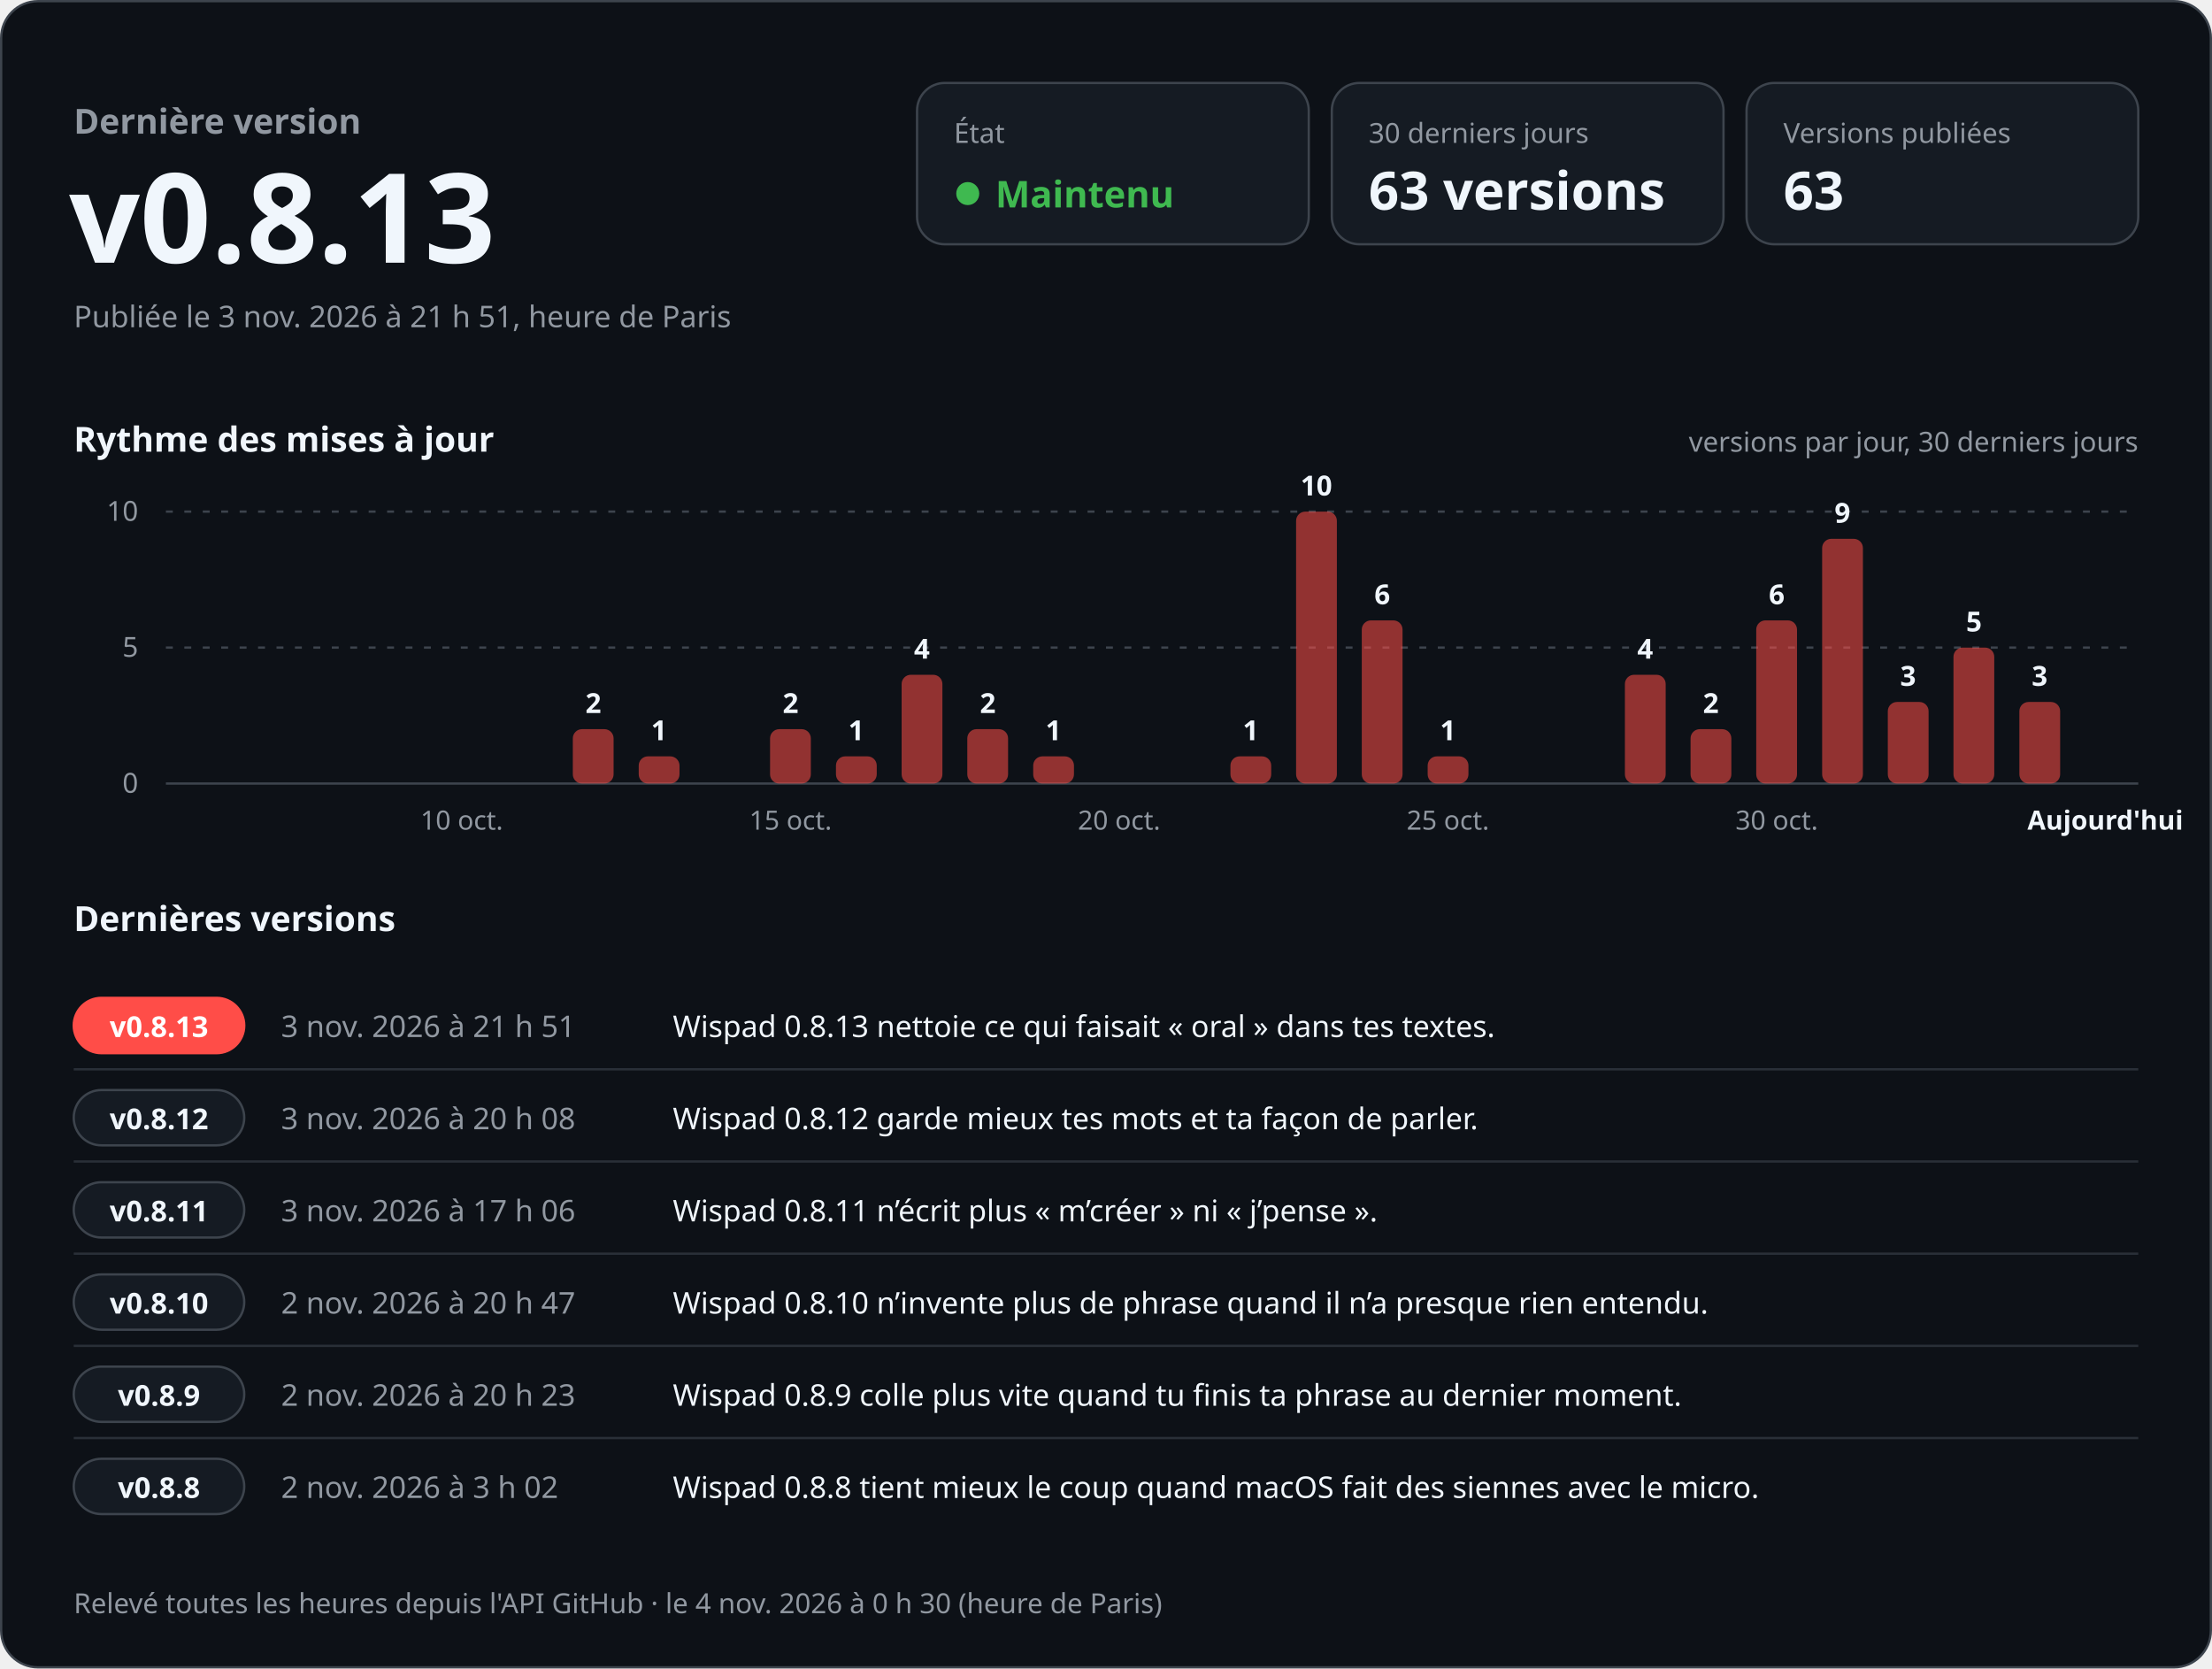
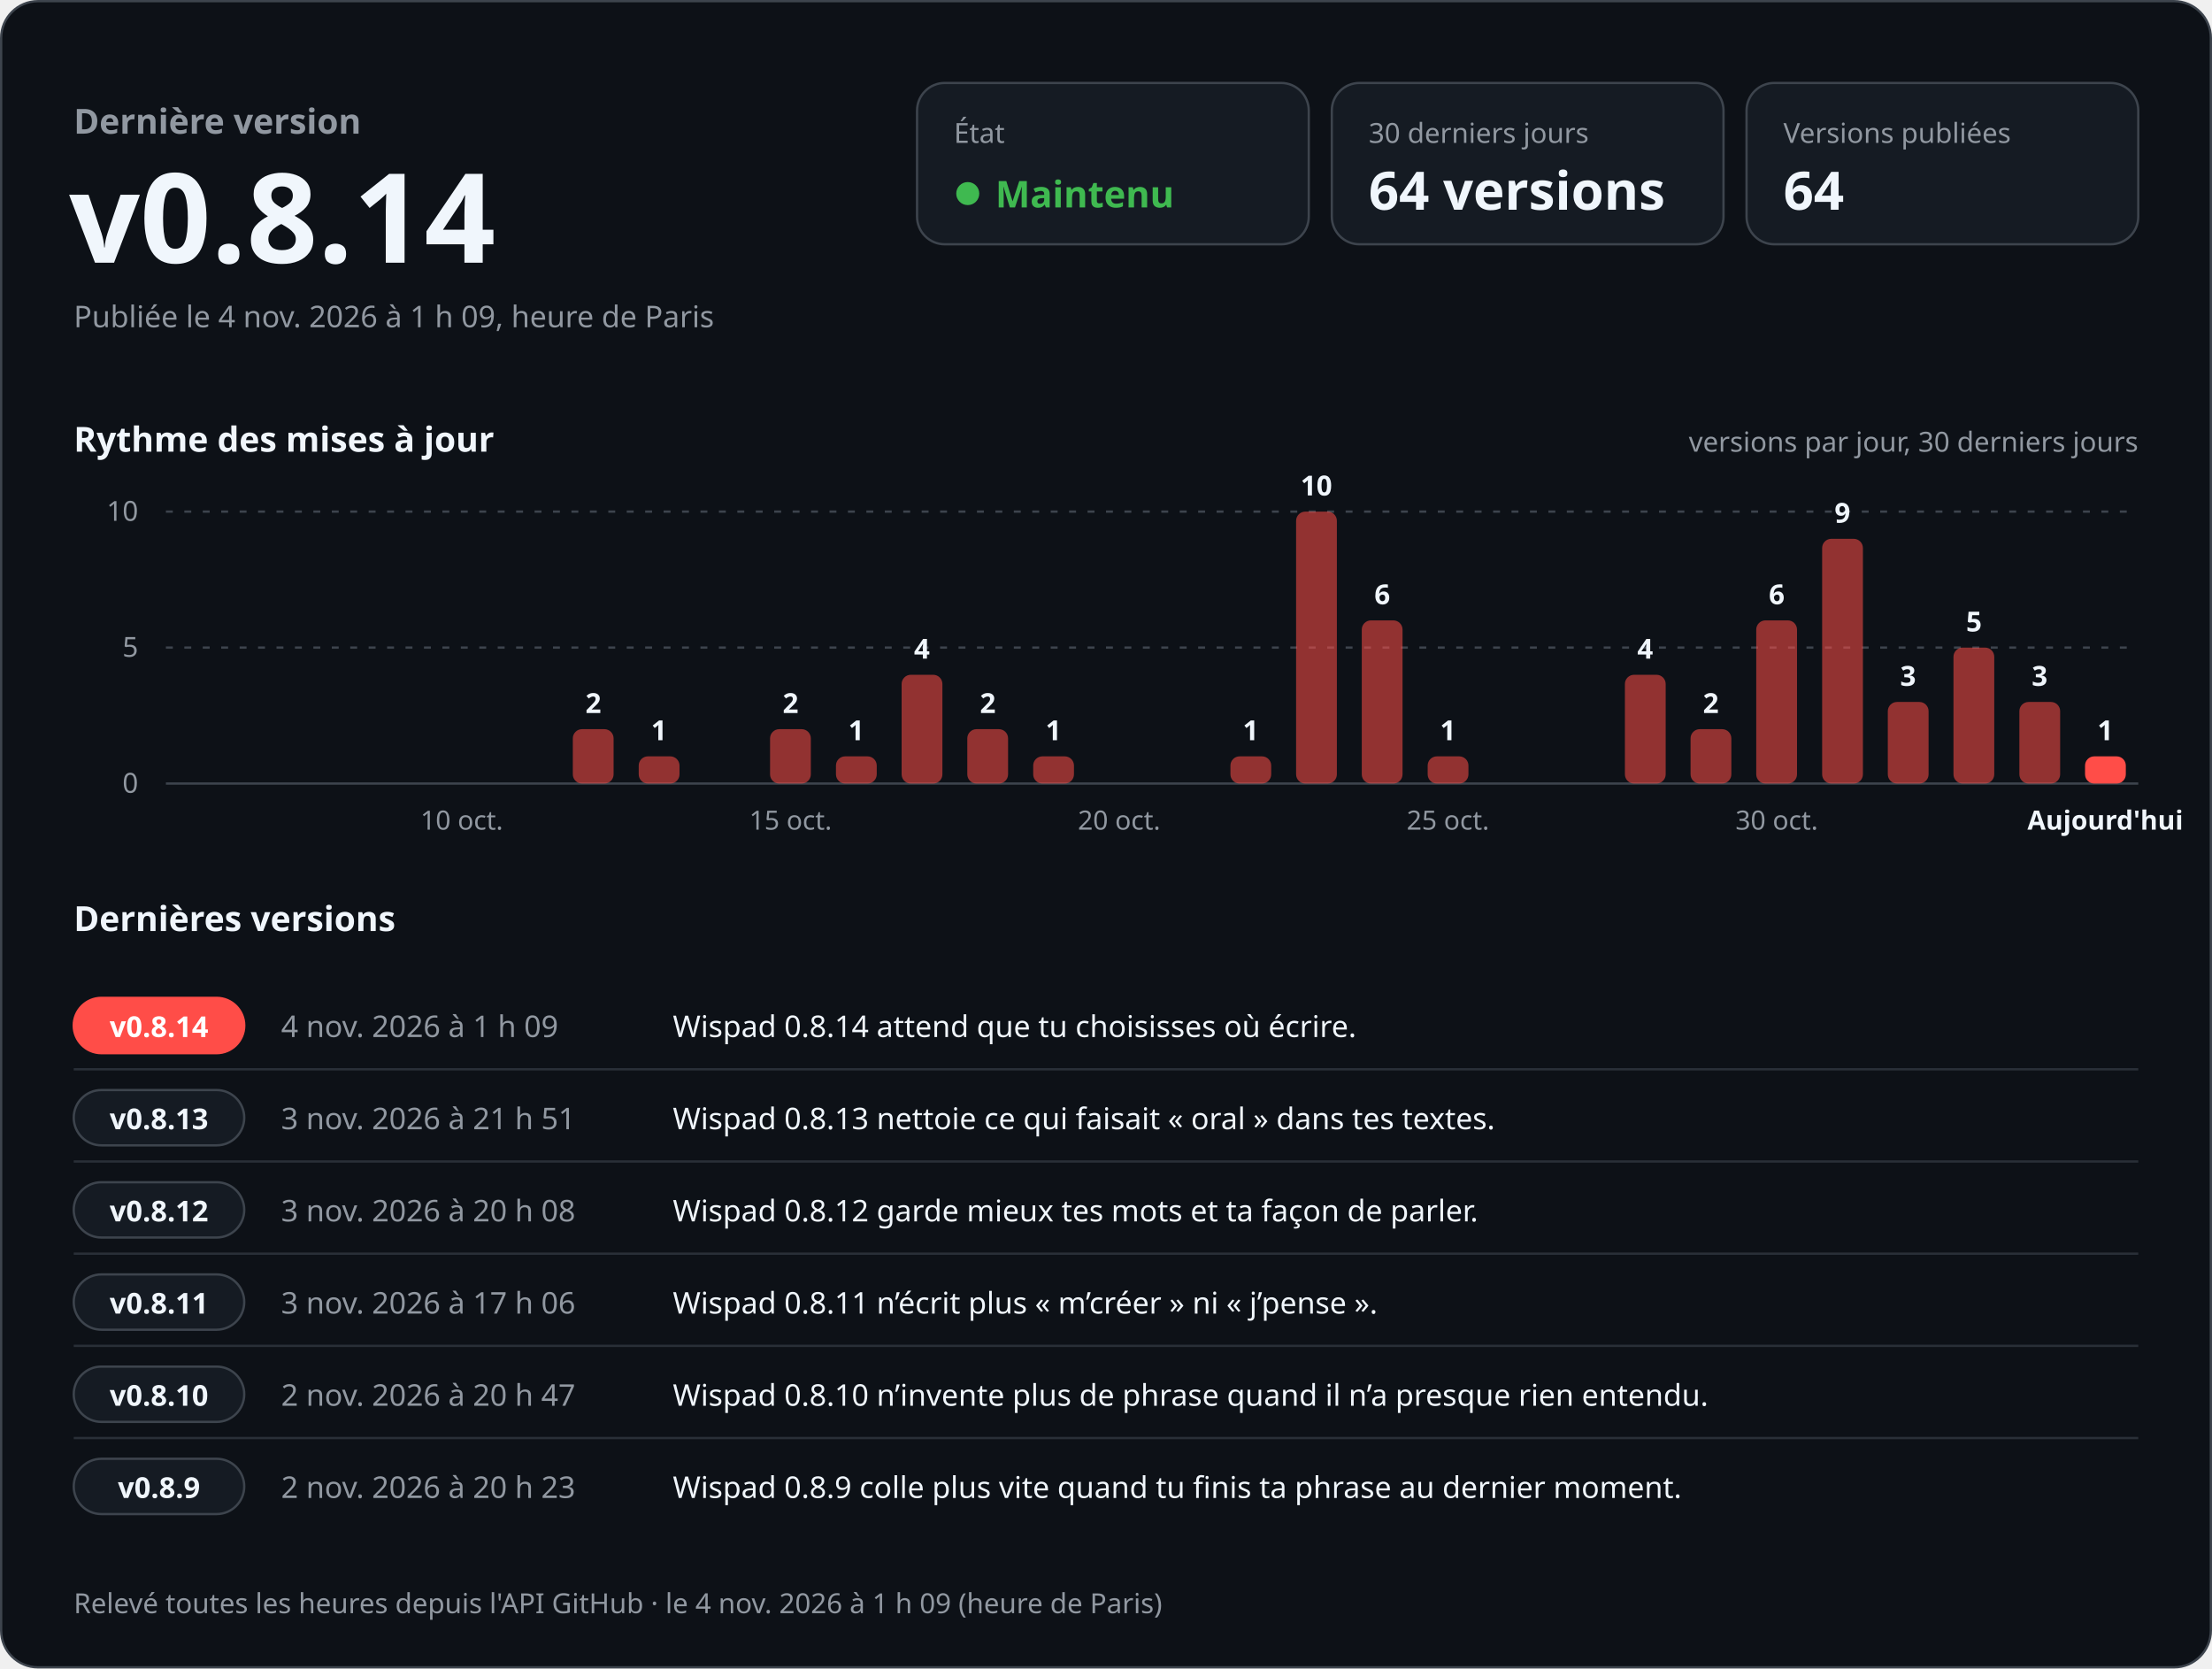
<svg xmlns="http://www.w3.org/2000/svg" width="960" height="724" viewBox="0 0 960 724" role="img" aria-labelledby="titre desc" font-family="-apple-system, BlinkMacSystemFont, 'Segoe UI', 'Noto Sans', Helvetica, Arial, sans-serif" style="font-variant-numeric: tabular-nums">
  <rect x="0.5" y="0.5" width="959" height="723" rx="16" fill="#0d1117" stroke="#3d444d" />
  <text x="32.0" y="58.0" font-size="15" font-weight="600" fill="#9198a1" text-anchor="start">Dernière version</text>
-   <text x="30.0" y="114.0" font-size="54" font-weight="700" fill="#f0f6fc" text-anchor="start">v0.8.13</text>
-   <text x="32.0" y="142.0" font-size="13" font-weight="400" fill="#9198a1" text-anchor="start">Publiée le 3 nov. 2026 à 21 h 51, heure de Paris</text>
+   <text x="30.0" y="114.0" font-size="54" font-weight="700" fill="#f0f6fc" text-anchor="start">v0.8.14</text>
+   <text x="32.0" y="142.0" font-size="13" font-weight="400" fill="#9198a1" text-anchor="start">Publiée le 4 nov. 2026 à 1 h 09, heure de Paris</text>
  <rect x="398" y="36" width="170" height="70" rx="12" fill="#151b23" stroke="#3d444d" />
  <text x="414.0" y="62.0" font-size="12" font-weight="500" fill="#9198a1" text-anchor="start">État</text>
  <circle cx="420" cy="84" r="5" fill="#3fb950" />
  <text x="432.0" y="90.0" font-size="16" font-weight="700" fill="#3fb950" text-anchor="start">Maintenu</text>
  <rect x="578" y="36" width="170" height="70" rx="12" fill="#151b23" stroke="#3d444d" />
  <text x="594.0" y="62.0" font-size="12" font-weight="500" fill="#9198a1" text-anchor="start">30 derniers jours</text>
-   <text x="594.0" y="91.0" font-size="23" font-weight="700" fill="#f0f6fc" text-anchor="start">63 versions</text>
+   <text x="594.0" y="91.0" font-size="23" font-weight="700" fill="#f0f6fc" text-anchor="start">64 versions</text>
  <rect x="758" y="36" width="170" height="70" rx="12" fill="#151b23" stroke="#3d444d" />
  <text x="774.0" y="62.0" font-size="12" font-weight="500" fill="#9198a1" text-anchor="start">Versions publiées</text>
-   <text x="774.0" y="91.0" font-size="23" font-weight="700" fill="#f0f6fc" text-anchor="start">63</text>
+   <text x="774.0" y="91.0" font-size="23" font-weight="700" fill="#f0f6fc" text-anchor="start">64</text>
  <text x="32.0" y="196.0" font-size="15" font-weight="600" fill="#f0f6fc" text-anchor="start">Rythme des mises à jour</text>
  <text x="928.0" y="196.0" font-size="12" font-weight="400" fill="#9198a1" text-anchor="end">versions par jour, 30 derniers jours</text>
  <line x1="72" y1="340.0" x2="928" y2="340.0" stroke="#3d444d" />
  <text x="60.0" y="344.0" font-size="12" font-weight="400" fill="#9198a1" text-anchor="end">0</text>
  <line x1="72" y1="281.0" x2="928" y2="281.0" stroke="#3d444d" stroke-dasharray="3 5" />
  <text x="60.0" y="285.0" font-size="12" font-weight="400" fill="#9198a1" text-anchor="end">5</text>
  <line x1="72" y1="222.0" x2="928" y2="222.0" stroke="#3d444d" stroke-dasharray="3 5" />
  <text x="60.0" y="226.0" font-size="12" font-weight="400" fill="#9198a1" text-anchor="end">10</text>
  <text x="200.4" y="360.0" font-size="11.5" font-weight="400" fill="#9198a1" text-anchor="middle">10 oct.</text>
  <rect x="248.6" y="316.4" width="17.7" height="23.6" rx="4.0" fill="#ff4d48" fill-opacity="0.55" />
  <text x="257.5" y="309.4" font-size="12" font-weight="600" fill="#f0f6fc" text-anchor="middle">2</text>
  <rect x="277.2" y="328.2" width="17.7" height="11.8" rx="4.0" fill="#ff4d48" fill-opacity="0.55" />
  <text x="286.0" y="321.2" font-size="12" font-weight="600" fill="#f0f6fc" text-anchor="middle">1</text>
  <rect x="334.2" y="316.4" width="17.7" height="23.6" rx="4.0" fill="#ff4d48" fill-opacity="0.55" />
  <text x="343.1" y="309.4" font-size="12" font-weight="600" fill="#f0f6fc" text-anchor="middle">2</text>
  <text x="343.1" y="360.0" font-size="11.5" font-weight="400" fill="#9198a1" text-anchor="middle">15 oct.</text>
  <rect x="362.8" y="328.2" width="17.7" height="11.8" rx="4.0" fill="#ff4d48" fill-opacity="0.55" />
  <text x="371.6" y="321.2" font-size="12" font-weight="600" fill="#f0f6fc" text-anchor="middle">1</text>
  <rect x="391.3" y="292.8" width="17.7" height="47.2" rx="4.0" fill="#ff4d48" fill-opacity="0.55" />
  <text x="400.1" y="285.8" font-size="12" font-weight="600" fill="#f0f6fc" text-anchor="middle">4</text>
  <rect x="419.8" y="316.4" width="17.7" height="23.6" rx="4.0" fill="#ff4d48" fill-opacity="0.55" />
  <text x="428.7" y="309.4" font-size="12" font-weight="600" fill="#f0f6fc" text-anchor="middle">2</text>
  <rect x="448.4" y="328.2" width="17.7" height="11.8" rx="4.0" fill="#ff4d48" fill-opacity="0.55" />
  <text x="457.2" y="321.2" font-size="12" font-weight="600" fill="#f0f6fc" text-anchor="middle">1</text>
  <text x="485.7" y="360.0" font-size="11.5" font-weight="400" fill="#9198a1" text-anchor="middle">20 oct.</text>
  <rect x="534.0" y="328.2" width="17.7" height="11.8" rx="4.0" fill="#ff4d48" fill-opacity="0.55" />
  <text x="542.8" y="321.2" font-size="12" font-weight="600" fill="#f0f6fc" text-anchor="middle">1</text>
  <rect x="562.5" y="222.0" width="17.7" height="118.0" rx="4.0" fill="#ff4d48" fill-opacity="0.55" />
  <text x="571.3" y="215.0" font-size="12" font-weight="600" fill="#f0f6fc" text-anchor="middle">10</text>
  <rect x="591.0" y="269.2" width="17.7" height="70.8" rx="4.0" fill="#ff4d48" fill-opacity="0.55" />
  <text x="599.9" y="262.2" font-size="12" font-weight="600" fill="#f0f6fc" text-anchor="middle">6</text>
  <rect x="619.6" y="328.2" width="17.7" height="11.8" rx="4.0" fill="#ff4d48" fill-opacity="0.55" />
  <text x="628.4" y="321.2" font-size="12" font-weight="600" fill="#f0f6fc" text-anchor="middle">1</text>
  <text x="628.4" y="360.0" font-size="11.5" font-weight="400" fill="#9198a1" text-anchor="middle">25 oct.</text>
  <rect x="705.2" y="292.8" width="17.7" height="47.2" rx="4.0" fill="#ff4d48" fill-opacity="0.55" />
  <text x="714.0" y="285.8" font-size="12" font-weight="600" fill="#f0f6fc" text-anchor="middle">4</text>
  <rect x="733.7" y="316.4" width="17.7" height="23.6" rx="4.0" fill="#ff4d48" fill-opacity="0.55" />
  <text x="742.5" y="309.4" font-size="12" font-weight="600" fill="#f0f6fc" text-anchor="middle">2</text>
  <rect x="762.2" y="269.2" width="17.7" height="70.8" rx="4.0" fill="#ff4d48" fill-opacity="0.55" />
  <text x="771.1" y="262.2" font-size="12" font-weight="600" fill="#f0f6fc" text-anchor="middle">6</text>
  <text x="771.1" y="360.0" font-size="11.5" font-weight="400" fill="#9198a1" text-anchor="middle">30 oct.</text>
  <rect x="790.8" y="233.8" width="17.7" height="106.2" rx="4.0" fill="#ff4d48" fill-opacity="0.55" />
  <text x="799.6" y="226.8" font-size="12" font-weight="600" fill="#f0f6fc" text-anchor="middle">9</text>
  <rect x="819.3" y="304.6" width="17.7" height="35.4" rx="4.0" fill="#ff4d48" fill-opacity="0.55" />
  <text x="828.1" y="297.6" font-size="12" font-weight="600" fill="#f0f6fc" text-anchor="middle">3</text>
  <rect x="847.8" y="281.0" width="17.7" height="59.0" rx="4.0" fill="#ff4d48" fill-opacity="0.55" />
  <text x="856.7" y="274.0" font-size="12" font-weight="600" fill="#f0f6fc" text-anchor="middle">5</text>
  <rect x="876.4" y="304.6" width="17.7" height="35.4" rx="4.0" fill="#ff4d48" fill-opacity="0.55" />
  <text x="885.2" y="297.6" font-size="12" font-weight="600" fill="#f0f6fc" text-anchor="middle">3</text>
+   <rect x="904.9" y="328.2" width="17.7" height="11.8" rx="4.0" fill="#ff4d48" fill-opacity="1" />
+   <text x="913.7" y="321.2" font-size="12" font-weight="600" fill="#f0f6fc" text-anchor="middle">1</text>
  <text x="913.7" y="360.0" font-size="11.5" font-weight="600" fill="#f0f6fc" text-anchor="middle">Aujourd'hui</text>
  <text x="32.0" y="404.0" font-size="15" font-weight="600" fill="#f0f6fc" text-anchor="start">Dernières versions</text>
  <rect x="32" y="433.0" width="74" height="24" rx="12" fill="#ff4d48" stroke="#ff4d48" />
-   <text x="69.0" y="450.0" font-size="12.5" font-weight="700" fill="#ffffff" text-anchor="middle">v0.8.13</text>
-   <text x="122.0" y="450.0" font-size="13" font-weight="500" fill="#9198a1" text-anchor="start">3 nov. 2026 à 21 h 51</text>
-   <text x="292.0" y="450.0" font-size="13" font-weight="400" fill="#f0f6fc" text-anchor="start">Wispad 0.8.13 nettoie ce qui faisait « oral » dans tes textes.</text>
+   <text x="69.0" y="450.0" font-size="12.5" font-weight="700" fill="#ffffff" text-anchor="middle">v0.8.14</text>
+   <text x="122.0" y="450.0" font-size="13" font-weight="500" fill="#9198a1" text-anchor="start">4 nov. 2026 à 1 h 09</text>
+   <text x="292.0" y="450.0" font-size="13" font-weight="400" fill="#f0f6fc" text-anchor="start">Wispad 0.8.14 attend que tu choisisses où écrire.</text>
  <line x1="32" y1="464.0" x2="928" y2="464.0" stroke="#3d444d" stroke-opacity="0.6" />
  <rect x="32" y="473.0" width="74" height="24" rx="12" fill="#151b23" stroke="#3d444d" />
-   <text x="69.0" y="490.0" font-size="12.5" font-weight="700" fill="#f0f6fc" text-anchor="middle">v0.8.12</text>
-   <text x="122.0" y="490.0" font-size="13" font-weight="500" fill="#9198a1" text-anchor="start">3 nov. 2026 à 20 h 08</text>
-   <text x="292.0" y="490.0" font-size="13" font-weight="400" fill="#f0f6fc" text-anchor="start">Wispad 0.8.12 garde mieux tes mots et ta façon de parler.</text>
+   <text x="69.0" y="490.0" font-size="12.5" font-weight="700" fill="#f0f6fc" text-anchor="middle">v0.8.13</text>
+   <text x="122.0" y="490.0" font-size="13" font-weight="500" fill="#9198a1" text-anchor="start">3 nov. 2026 à 21 h 51</text>
+   <text x="292.0" y="490.0" font-size="13" font-weight="400" fill="#f0f6fc" text-anchor="start">Wispad 0.8.13 nettoie ce qui faisait « oral » dans tes textes.</text>
  <line x1="32" y1="504.0" x2="928" y2="504.0" stroke="#3d444d" stroke-opacity="0.6" />
  <rect x="32" y="513.0" width="74" height="24" rx="12" fill="#151b23" stroke="#3d444d" />
-   <text x="69.0" y="530.0" font-size="12.5" font-weight="700" fill="#f0f6fc" text-anchor="middle">v0.8.11</text>
-   <text x="122.0" y="530.0" font-size="13" font-weight="500" fill="#9198a1" text-anchor="start">3 nov. 2026 à 17 h 06</text>
-   <text x="292.0" y="530.0" font-size="13" font-weight="400" fill="#f0f6fc" text-anchor="start">Wispad 0.8.11 n’écrit plus « m’créer » ni « j’pense ».</text>
+   <text x="69.0" y="530.0" font-size="12.5" font-weight="700" fill="#f0f6fc" text-anchor="middle">v0.8.12</text>
+   <text x="122.0" y="530.0" font-size="13" font-weight="500" fill="#9198a1" text-anchor="start">3 nov. 2026 à 20 h 08</text>
+   <text x="292.0" y="530.0" font-size="13" font-weight="400" fill="#f0f6fc" text-anchor="start">Wispad 0.8.12 garde mieux tes mots et ta façon de parler.</text>
  <line x1="32" y1="544.0" x2="928" y2="544.0" stroke="#3d444d" stroke-opacity="0.6" />
  <rect x="32" y="553.0" width="74" height="24" rx="12" fill="#151b23" stroke="#3d444d" />
-   <text x="69.0" y="570.0" font-size="12.5" font-weight="700" fill="#f0f6fc" text-anchor="middle">v0.8.10</text>
-   <text x="122.0" y="570.0" font-size="13" font-weight="500" fill="#9198a1" text-anchor="start">2 nov. 2026 à 20 h 47</text>
-   <text x="292.0" y="570.0" font-size="13" font-weight="400" fill="#f0f6fc" text-anchor="start">Wispad 0.8.10 n’invente plus de phrase quand il n’a presque rien entendu.</text>
+   <text x="69.0" y="570.0" font-size="12.5" font-weight="700" fill="#f0f6fc" text-anchor="middle">v0.8.11</text>
+   <text x="122.0" y="570.0" font-size="13" font-weight="500" fill="#9198a1" text-anchor="start">3 nov. 2026 à 17 h 06</text>
+   <text x="292.0" y="570.0" font-size="13" font-weight="400" fill="#f0f6fc" text-anchor="start">Wispad 0.8.11 n’écrit plus « m’créer » ni « j’pense ».</text>
  <line x1="32" y1="584.0" x2="928" y2="584.0" stroke="#3d444d" stroke-opacity="0.6" />
  <rect x="32" y="593.0" width="74" height="24" rx="12" fill="#151b23" stroke="#3d444d" />
-   <text x="69.0" y="610.0" font-size="12.5" font-weight="700" fill="#f0f6fc" text-anchor="middle">v0.8.9</text>
-   <text x="122.0" y="610.0" font-size="13" font-weight="500" fill="#9198a1" text-anchor="start">2 nov. 2026 à 20 h 23</text>
-   <text x="292.0" y="610.0" font-size="13" font-weight="400" fill="#f0f6fc" text-anchor="start">Wispad 0.8.9 colle plus vite quand tu finis ta phrase au dernier moment.</text>
+   <text x="69.0" y="610.0" font-size="12.5" font-weight="700" fill="#f0f6fc" text-anchor="middle">v0.8.10</text>
+   <text x="122.0" y="610.0" font-size="13" font-weight="500" fill="#9198a1" text-anchor="start">2 nov. 2026 à 20 h 47</text>
+   <text x="292.0" y="610.0" font-size="13" font-weight="400" fill="#f0f6fc" text-anchor="start">Wispad 0.8.10 n’invente plus de phrase quand il n’a presque rien entendu.</text>
  <line x1="32" y1="624.0" x2="928" y2="624.0" stroke="#3d444d" stroke-opacity="0.6" />
  <rect x="32" y="633.0" width="74" height="24" rx="12" fill="#151b23" stroke="#3d444d" />
-   <text x="69.0" y="650.0" font-size="12.5" font-weight="700" fill="#f0f6fc" text-anchor="middle">v0.8.8</text>
-   <text x="122.0" y="650.0" font-size="13" font-weight="500" fill="#9198a1" text-anchor="start">2 nov. 2026 à 3 h 02</text>
-   <text x="292.0" y="650.0" font-size="13" font-weight="400" fill="#f0f6fc" text-anchor="start">Wispad 0.8.8 tient mieux le coup quand macOS fait des siennes avec le micro.</text>
-   <text x="32.0" y="700.0" font-size="12" font-weight="400" fill="#9198a1" text-anchor="start">Relevé toutes les heures depuis l'API GitHub · le 4 nov. 2026 à 0 h 30 (heure de Paris)</text>
+   <text x="69.0" y="650.0" font-size="12.5" font-weight="700" fill="#f0f6fc" text-anchor="middle">v0.8.9</text>
+   <text x="122.0" y="650.0" font-size="13" font-weight="500" fill="#9198a1" text-anchor="start">2 nov. 2026 à 20 h 23</text>
+   <text x="292.0" y="650.0" font-size="13" font-weight="400" fill="#f0f6fc" text-anchor="start">Wispad 0.8.9 colle plus vite quand tu finis ta phrase au dernier moment.</text>
+   <text x="32.0" y="700.0" font-size="12" font-weight="400" fill="#9198a1" text-anchor="start">Relevé toutes les heures depuis l'API GitHub · le 4 nov. 2026 à 1 h 09 (heure de Paris)</text>
</svg>
